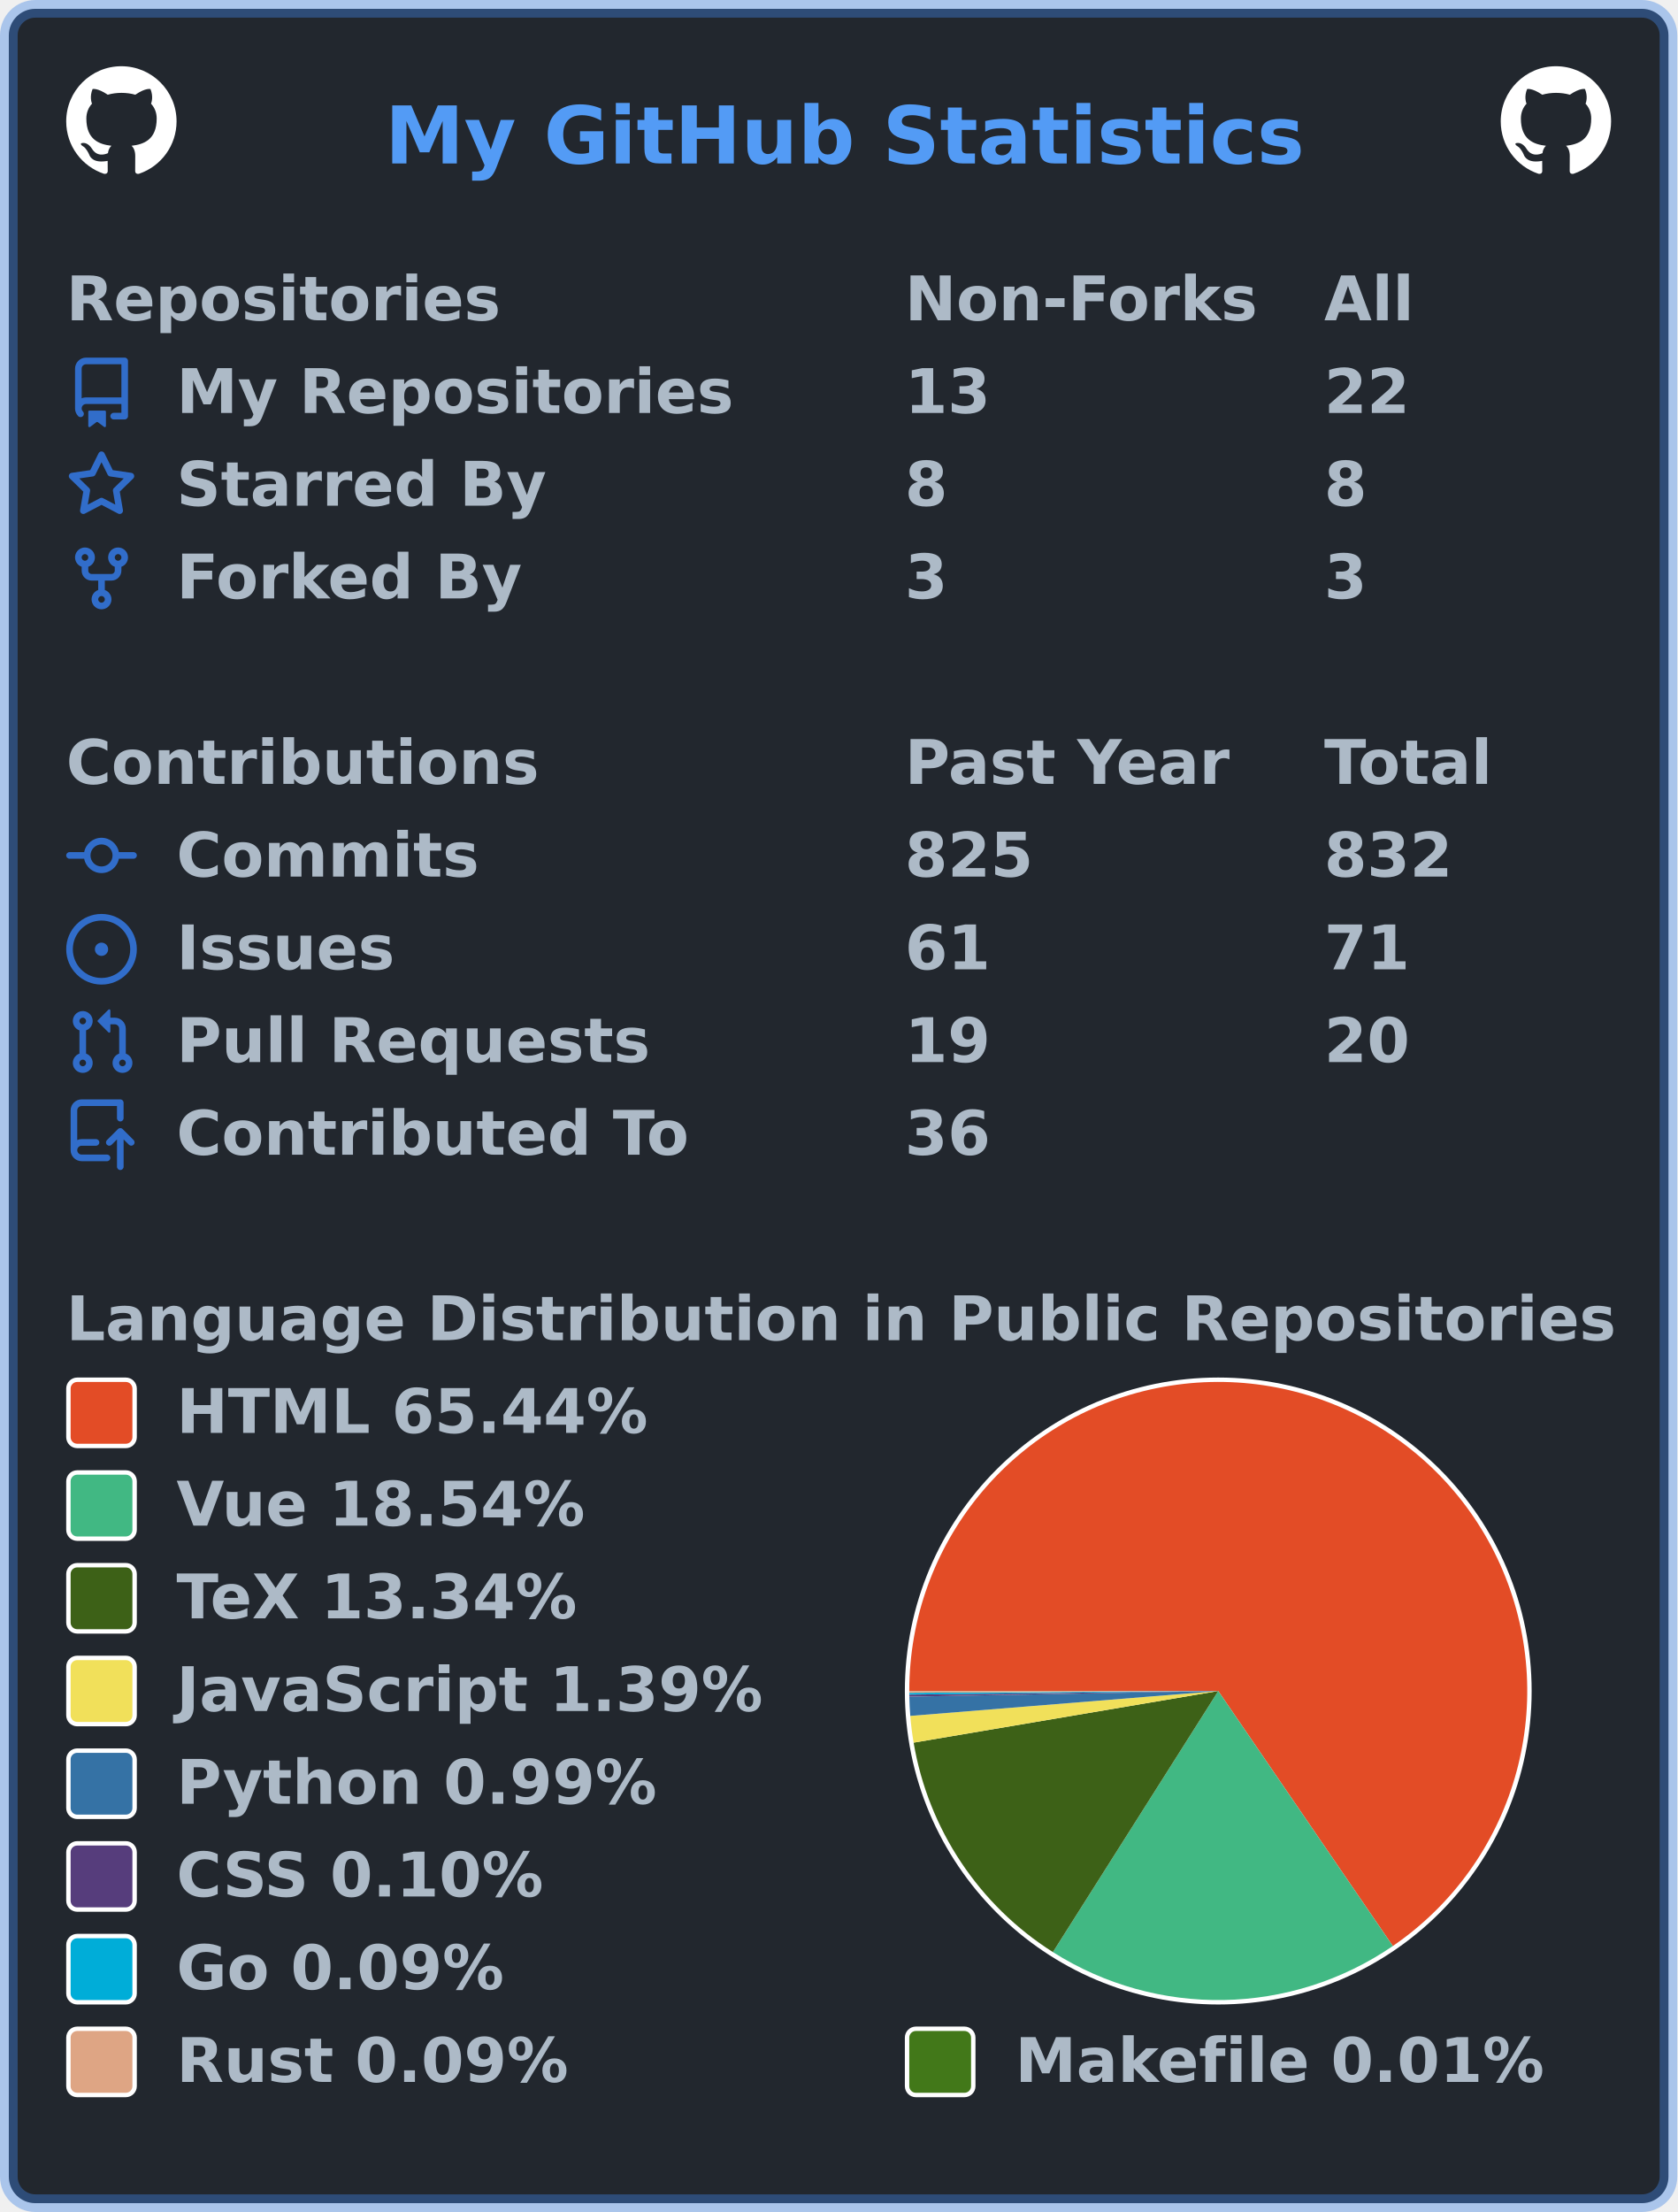
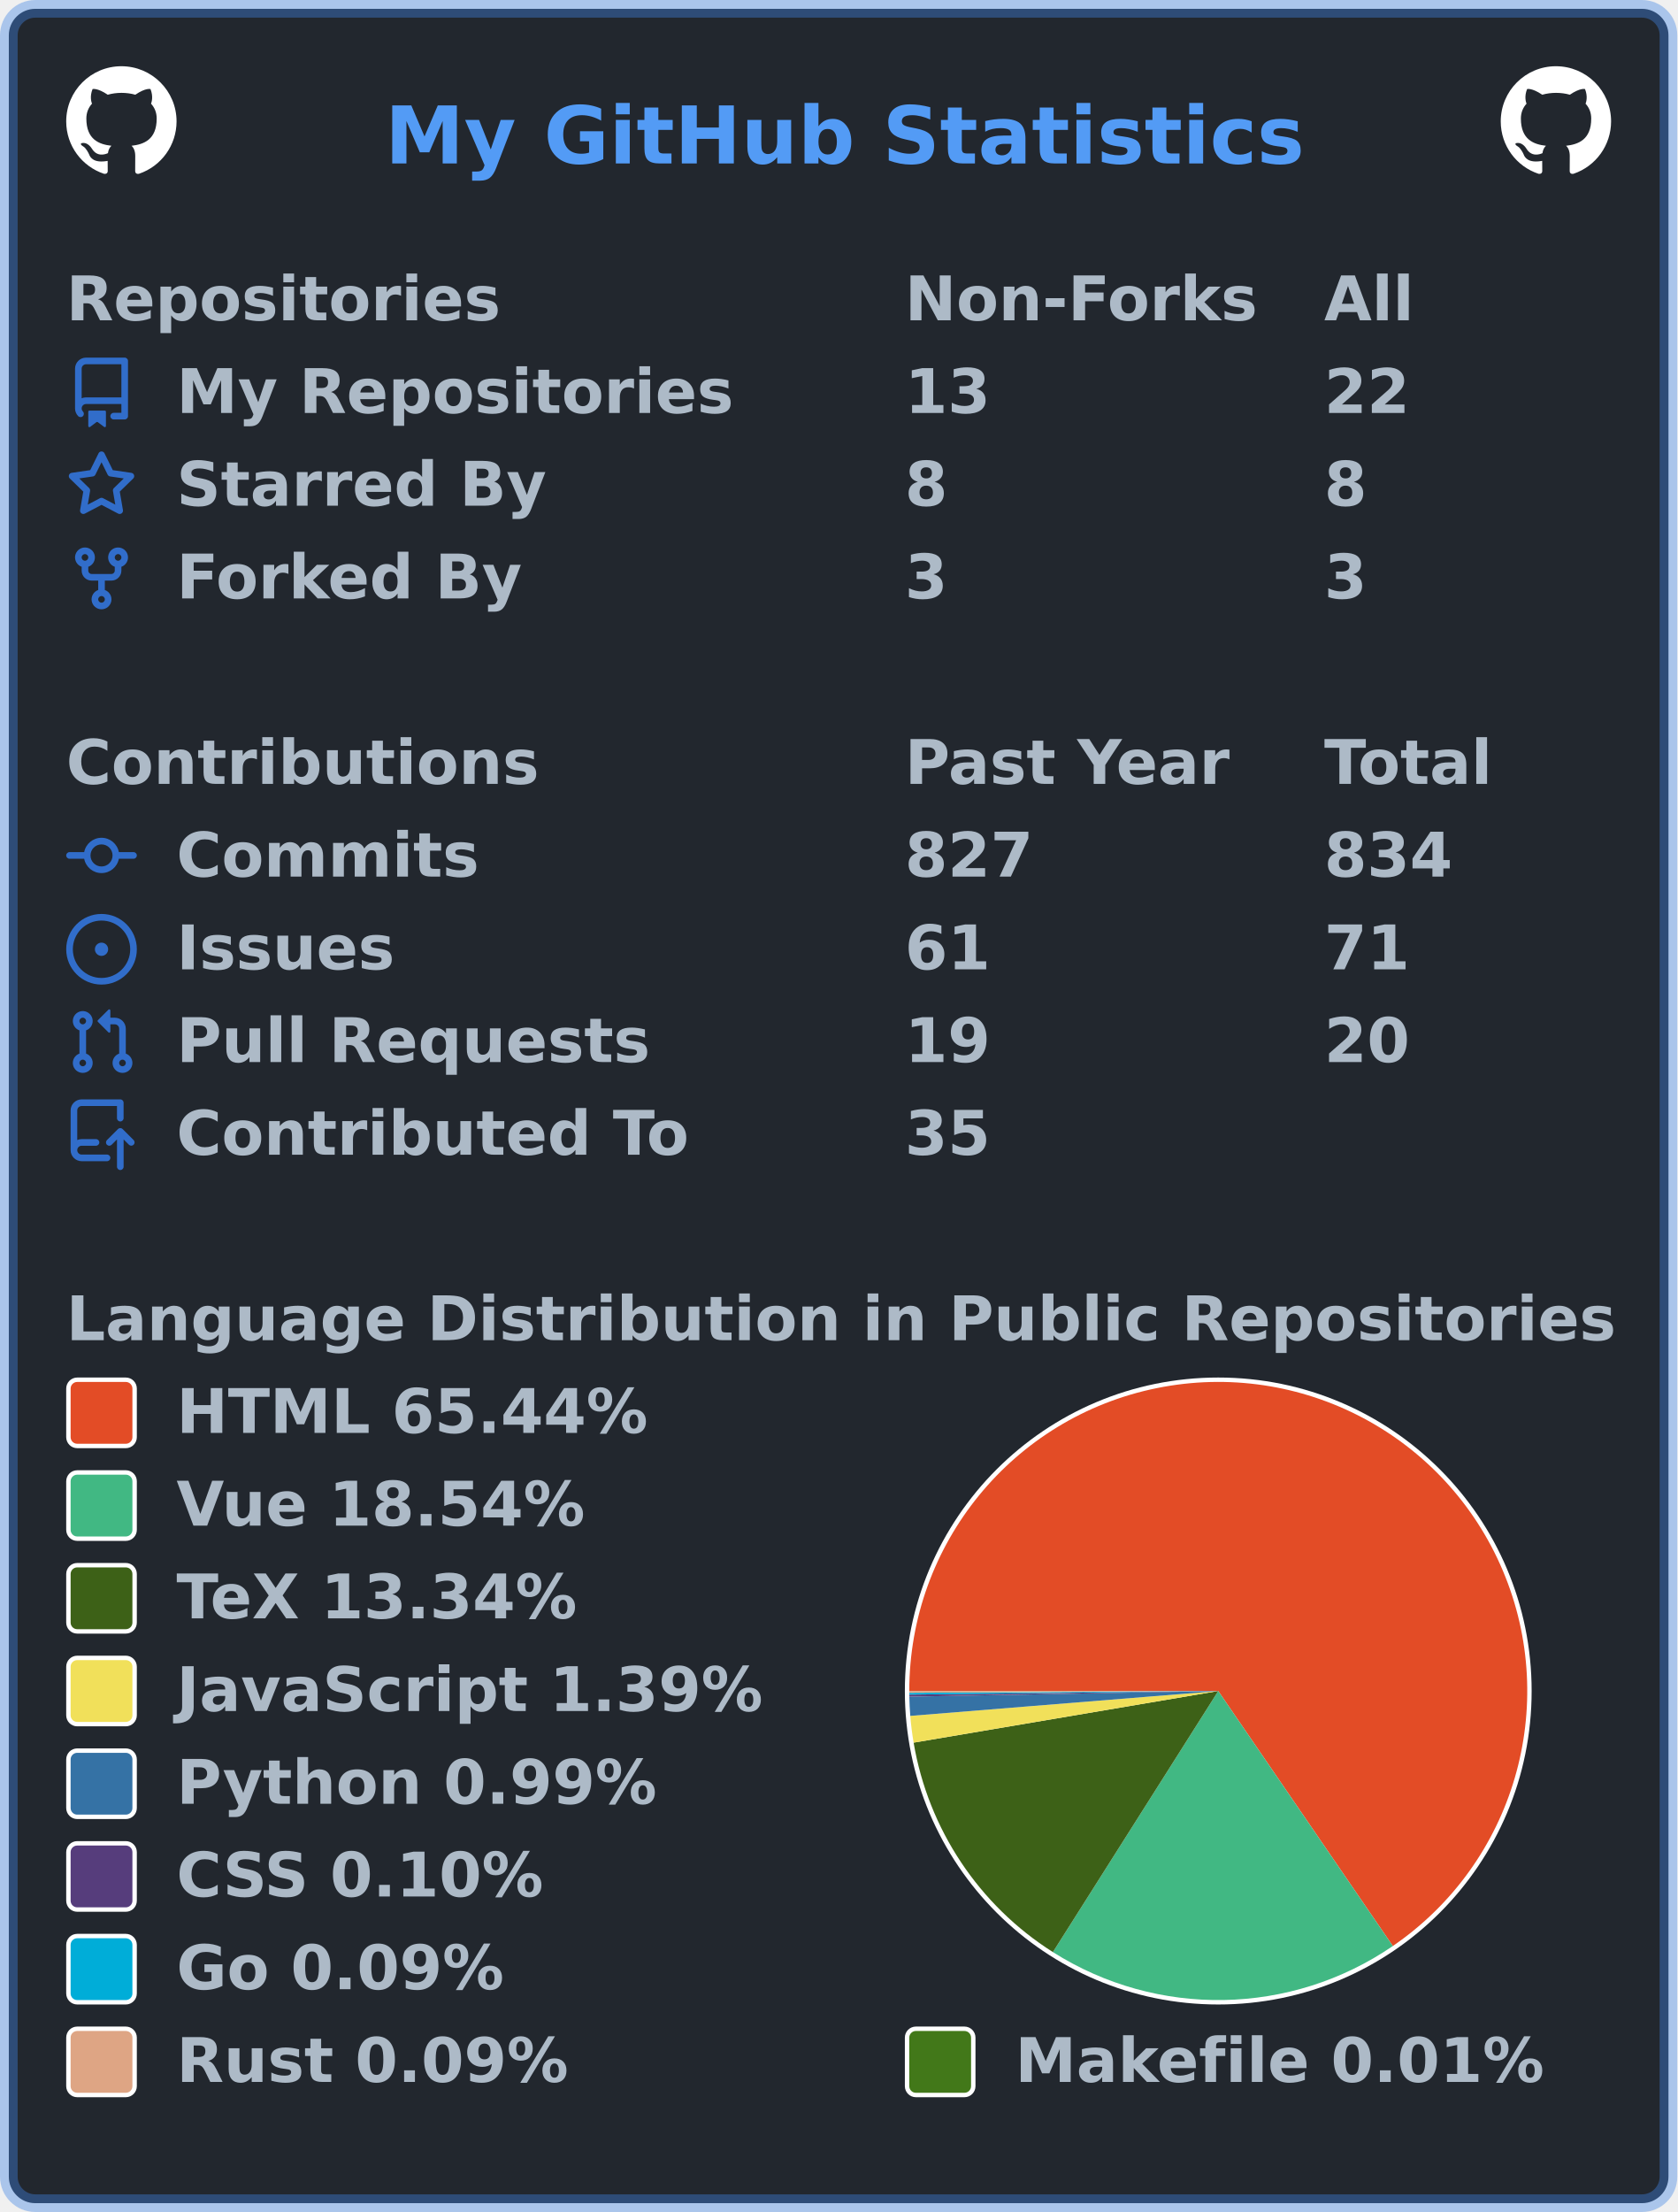
<svg xmlns="http://www.w3.org/2000/svg" width="380" height="501" viewBox="0 0 380 501" lang="en" xml:lang="en">
  <rect x="2" y="2" stroke-width="4" rx="6" width="376" height="497" stroke="rgba(65,132,228,0.4)" fill="#22272e" />
  <g font-weight="600" font-size="110pt" font-family="Verdana,Geneva,DejaVu Sans,sans-serif" text-rendering="geometricPrecision">
    <text x="709" y="301" lengthAdjust="spacingAndGlyphs" textLength="1671" transform="scale(0.123)" fill="#539bf5">My GitHub Statistics</text>
    <svg x="15" y="15" width="25" height="25" viewBox="0 0 16 16">
      <path fill="#ffffff" fill-rule="evenodd" d="M8 0C3.58 0 0 3.58 0 8c0 3.54 2.29 6.53 5.47 7.59.4.07.55-.17.55-.38 0-.19-.01-.82-.01-1.49-2.01.37-2.53-.49-2.69-.94-.09-.23-.48-.94-.82-1.13-.28-.15-.68-.52-.01-.53.63-.01 1.08.58 1.23.82.72 1.21 1.87.87 2.33.66.07-.52.28-.87.51-1.07-1.78-.2-3.64-.89-3.64-3.95 0-.87.31-1.59.82-2.15-.08-.2-.36-1.02.08-2.12 0 0 .67-.21 2.2.82.64-.18 1.32-.27 2-.27.68 0 1.36.09 2 .27 1.53-1.04 2.2-.82 2.2-.82.44 1.1.16 1.92.08 2.12.51.56.82 1.27.82 2.15 0 3.07-1.87 3.75-3.65 3.95.29.25.54.73.54 1.48 0 1.07-.01 1.93-.01 2.2 0 .21.15.46.55.38A8.013 8.013 0 0016 8c0-4.42-3.58-8-8-8z" />
    </svg>
    <svg x="340" y="15" width="25" height="25" viewBox="0 0 16 16">
      <path fill="#ffffff" fill-rule="evenodd" d="M8 0C3.58 0 0 3.58 0 8c0 3.54 2.29 6.53 5.47 7.59.4.07.55-.17.55-.38 0-.19-.01-.82-.01-1.49-2.01.37-2.53-.49-2.69-.94-.09-.23-.48-.94-.82-1.13-.28-.15-.68-.52-.01-.53.63-.01 1.08.58 1.23.82.72 1.21 1.87.87 2.33.66.07-.52.28-.87.51-1.07-1.78-.2-3.64-.89-3.64-3.95 0-.87.31-1.59.82-2.15-.08-.2-.36-1.02.08-2.12 0 0 .67-.21 2.2.82.64-.18 1.32-.27 2-.27.68 0 1.36.09 2 .27 1.53-1.04 2.2-.82 2.2-.82.44 1.1.16 1.92.08 2.12.51.56.82 1.27.82 2.15 0 3.07-1.87 3.75-3.65 3.95.29.25.54.73.54 1.48 0 1.07-.01 1.93-.01 2.2 0 .21.15.46.55.38A8.013 8.013 0 0016 8c0-4.42-3.58-8-8-8z" />
    </svg>
    <g transform="translate(0, 60)" fill="#adbac7">
      <g transform="translate(15, 0)">
        <g transform="scale(0.095)">
          <text x="0" y="132" textLength="1020" lengthAdjust="spacingAndGlyphs">Repositories</text>
          <text x="2000" y="132" textLength="832" lengthAdjust="spacingAndGlyphs">Non-Forks</text>
          <text x="3000" y="132" textLength="206" lengthAdjust="spacingAndGlyphs">All</text>
        </g>
      </g>
      <g transform="translate(15, 21)">
        <path fill="#316dca" fill-rule="evenodd" d="M2 2.5A2.5 2.5 0 014.5 0h8.75a.75.75 0 01.75.75v12.5a.75.75 0 01-.75.75h-2.5a.75.75 0 110-1.5h1.75v-2h-8a1 1 0 00-.714 1.7.75.75 0 01-1.072 1.05A2.495 2.495 0 012 11.5v-9zm10.5-1V9h-8c-.356 0-.694.074-1 .208V2.5a1 1 0 011-1h8zM5 12.25v3.25a.25.25 0 00.4.2l1.45-1.087a.25.25 0 01.3 0L8.6 15.7a.25.25 0 00.4-.2v-3.25a.25.25 0 00-.25-.25h-3.5a.25.25 0 00-.25.25z" />
        <g transform="scale(0.095)">
          <text lengthAdjust="spacingAndGlyphs" textLength="1312" x="263" y="132">My Repositories</text>
          <text lengthAdjust="spacingAndGlyphs" textLength="210" x="2000" y="132">13</text>
          <text lengthAdjust="spacingAndGlyphs" textLength="210" x="3000" y="132">22</text>
        </g>
      </g>
      <g transform="translate(15, 42)">
        <path fill="#316dca" fill-rule="evenodd" d="M8 .25a.75.75 0 01.673.418l1.882 3.815 4.21.612a.75.75 0 01.416 1.279l-3.046 2.97.719 4.192a.75.75 0 01-1.088.791L8 12.347l-3.766 1.98a.75.75 0 01-1.088-.79l.72-4.194L.818 6.374a.75.75 0 01.416-1.28l4.21-.611L7.327.668A.75.75 0 018 .25zm0 2.445L6.615 5.5a.75.75 0 01-.564.41l-3.097.45 2.24 2.184a.75.75 0 01.216.664l-.528 3.084 2.769-1.456a.75.75 0 01.698 0l2.77 1.456-.53-3.084a.75.75 0 01.216-.664l2.24-2.183-3.096-.45a.75.75 0 01-.564-.41L8 2.694v.001z" />
        <g transform="scale(0.095)">
          <text lengthAdjust="spacingAndGlyphs" textLength="874" x="263" y="132">Starred By</text>
          <text lengthAdjust="spacingAndGlyphs" textLength="105" x="2000" y="132">8</text>
          <text lengthAdjust="spacingAndGlyphs" textLength="105" x="3000" y="132">8</text>
        </g>
      </g>
      <g transform="translate(15, 63)">
        <path fill="#316dca" fill-rule="evenodd" d="M5 3.25a.75.75 0 11-1.5 0 .75.75 0 011.5 0zm0 2.122a2.25 2.25 0 10-1.5 0v.878A2.25 2.25 0 005.75 8.5h1.5v2.128a2.251 2.251 0 101.5 0V8.5h1.5a2.25 2.25 0 002.25-2.25v-.878a2.25 2.25 0 10-1.5 0v.878a.75.75 0 01-.75.75h-4.5A.75.75 0 015 6.25v-.878zm3.75 7.378a.75.75 0 11-1.5 0 .75.75 0 011.5 0zm3-8.75a.75.75 0 100-1.5.75.75 0 000 1.5z" />
        <g transform="scale(0.095)">
          <text lengthAdjust="spacingAndGlyphs" textLength="828" x="263" y="132">Forked By</text>
          <text lengthAdjust="spacingAndGlyphs" textLength="105" x="2000" y="132">3</text>
          <text lengthAdjust="spacingAndGlyphs" textLength="105" x="3000" y="132">3</text>
        </g>
      </g>
    </g>
    <g transform="translate(0, 165)" fill="#adbac7">
      <g transform="translate(15, 0)">
        <g transform="scale(0.095)">
          <text x="0" y="132" textLength="1112" lengthAdjust="spacingAndGlyphs">Contributions</text>
          <text x="2000" y="132" textLength="774" lengthAdjust="spacingAndGlyphs">Past Year</text>
          <text x="3000" y="132" textLength="414" lengthAdjust="spacingAndGlyphs">Total</text>
        </g>
      </g>
      <g transform="translate(15, 21)">
        <path fill="#316dca" fill-rule="evenodd" d="M10.5 7.75a2.5 2.5 0 11-5 0 2.5 2.5 0 015 0zm1.43.75a4.002 4.002 0 01-7.86 0H.75a.75.75 0 110-1.5h3.32a4.001 4.001 0 017.86 0h3.32a.75.75 0 110 1.5h-3.32z" />
        <g transform="scale(0.095)">
          <text lengthAdjust="spacingAndGlyphs" textLength="734" x="263" y="132">Commits</text>
-           <text lengthAdjust="spacingAndGlyphs" textLength="315" x="2000" y="132">825</text>
-           <text lengthAdjust="spacingAndGlyphs" textLength="315" x="3000" y="132">832</text>
+           <text lengthAdjust="spacingAndGlyphs" textLength="315" x="2000" y="132">827</text>
+           <text lengthAdjust="spacingAndGlyphs" textLength="315" x="3000" y="132">834</text>
        </g>
      </g>
      <g transform="translate(15, 42)">
        <path fill="#316dca" d="M8 9.5a1.5 1.5 0 100-3 1.5 1.5 0 000 3z" />
        <path fill="#316dca" fill-rule="evenodd" d="M8 0a8 8 0 100 16A8 8 0 008 0zM1.5 8a6.5 6.5 0 1113 0 6.5 6.5 0 01-13 0z" />
        <g transform="scale(0.095)">
          <text lengthAdjust="spacingAndGlyphs" textLength="512" x="263" y="132">Issues</text>
          <text lengthAdjust="spacingAndGlyphs" textLength="210" x="2000" y="132">61</text>
          <text lengthAdjust="spacingAndGlyphs" textLength="210" x="3000" y="132">71</text>
        </g>
      </g>
      <g transform="translate(15, 63)">
        <path fill="#316dca" fill-rule="evenodd" d="M7.177 3.073L9.573.677A.25.25 0 0110 .854v4.792a.25.25 0 01-.427.177L7.177 3.427a.25.25 0 010-.354zM3.75 2.5a.75.75 0 100 1.5.75.75 0 000-1.5zm-2.25.75a2.25 2.25 0 113 2.122v5.256a2.251 2.251 0 11-1.5 0V5.372A2.25 2.25 0 011.5 3.25zM11 2.5h-1V4h1a1 1 0 011 1v5.628a2.251 2.251 0 101.5 0V5A2.5 2.5 0 0011 2.5zm1 10.25a.75.75 0 111.5 0 .75.75 0 01-1.5 0zM3.75 12a.75.75 0 100 1.5.75.75 0 000-1.5z" />
        <g transform="scale(0.095)">
          <text lengthAdjust="spacingAndGlyphs" textLength="1113" x="263" y="132">Pull Requests</text>
          <text lengthAdjust="spacingAndGlyphs" textLength="210" x="2000" y="132">19</text>
          <text lengthAdjust="spacingAndGlyphs" textLength="210" x="3000" y="132">20</text>
        </g>
      </g>
      <g transform="translate(15, 84)">
        <path fill="#316dca" fill-rule="evenodd" d="M1 2.5A2.5 2.5 0 013.5 0h8.75a.75.75 0 01.75.75v3.5a.75.75 0 01-1.5 0V1.5h-8a1 1 0 00-1 1v6.708A2.492 2.492 0 013.5 9h3.25a.75.75 0 010 1.5H3.5a1 1 0 100 2h5.75a.75.75 0 010 1.5H3.5A2.5 2.5 0 011 11.5v-9zm13.23 7.79a.75.75 0 001.06-1.06l-2.505-2.505a.75.75 0 00-1.06 0L9.22 9.229a.75.75 0 001.06 1.061l1.225-1.224v6.184a.75.75 0 001.5 0V9.066l1.224 1.224z" />
        <g transform="scale(0.095)">
          <text lengthAdjust="spacingAndGlyphs" textLength="1234" x="263" y="132">Contributed To</text>
-           <text lengthAdjust="spacingAndGlyphs" textLength="210" x="2000" y="132">36</text>
+           <text lengthAdjust="spacingAndGlyphs" textLength="210" x="2000" y="132">35</text>
        </g>
      </g>
    </g>
    <g transform="translate(0, 291)" fill="#adbac7">
      <g transform="translate(15, 0)">
        <g transform="scale(0.095)">
          <text x="0" y="132" textLength="3652" lengthAdjust="spacingAndGlyphs">Language Distribution in Public Repositories</text>
        </g>
      </g>
      <g transform="translate(205, 21)">
        <circle cx="71" cy="71" r="71" fill="#ffffff" />
      </g>
      <g transform="translate(206, 22)">
        <g>
          <path fill-rule="evenodd" fill="#e34c26" d="M 0.0,70 A 70 70 0 1 1 109.55 127.756 L 70,70 Z" />
          <path fill-rule="evenodd" fill="#41b883" d="M 109.55,127.756 A 70 70 0 0 1 32.538 129.132 L 70,70 Z" />
          <path fill-rule="evenodd" fill="#3D6117" d="M 32.538,129.132 A 70 70 0 0 1 0.984 81.695 L 70,70 Z" />
          <path fill-rule="evenodd" fill="#f1e05a" d="M 0.984,81.695 A 70 70 0 0 1 0.227 75.637 L 70,70 Z" />
          <path fill-rule="evenodd" fill="#3572A5" d="M 0.227,75.637 A 70 70 0 0 1 0.012 71.275 L 70,70 Z" />
          <path fill-rule="evenodd" fill="#563d7c" d="M 0.012,71.275 A 70 70 0 0 1 0.005 70.818 L 70,70 Z" />
          <path fill-rule="evenodd" fill="#00ADD8" d="M 0.005,70.818 A 70 70 0 0 1 0.001 70.405 L 70,70 Z" />
          <path fill-rule="evenodd" fill="#dea584" d="M 0.001,70.405 A 70 70 0 0 1 3.912282593887539e-06 70.023 L 70,70 Z" />
          <path fill-rule="evenodd" fill="#427819" d="M 3.912282593887539e-06,70.023 A 70 70 0 0 1 0.0 70 L 70,70 Z" />
          <animateTransform attributeName="transform" attributeType="XML" type="rotate" from="0 70 70" to="360 70 70" dur="10s" repeatCount="indefinite" />
        </g>
      </g>
      <g transform="translate(15, 21)">
        <rect x="0.5" y="0.5" rx="2" width="15" height="15" fill="#e34c26" stroke-width="1" stroke="#ffffff" />
        <text transform="scale(0.095)" x="263" y="132" textLength="1142" lengthAdjust="spacingAndGlyphs">HTML 65.44%</text>
      </g>
      <g transform="translate(15, 42)">
        <rect x="0.5" y="0.5" rx="2" width="15" height="15" fill="#41b883" stroke-width="1" stroke="#ffffff" />
        <text transform="scale(0.095)" x="263" y="132" textLength="1002" lengthAdjust="spacingAndGlyphs">Vue 18.54%</text>
      </g>
      <g transform="translate(15, 63)">
        <rect x="0.5" y="0.5" rx="2" width="15" height="15" fill="#3D6117" stroke-width="1" stroke="#ffffff" />
        <text transform="scale(0.095)" x="263" y="132" textLength="999" lengthAdjust="spacingAndGlyphs">TeX 13.34%</text>
      </g>
      <g transform="translate(15, 84)">
        <rect x="0.5" y="0.5" rx="2" width="15" height="15" fill="#f1e05a" stroke-width="1" stroke="#ffffff" />
        <text transform="scale(0.095)" x="263" y="132" textLength="1412" lengthAdjust="spacingAndGlyphs">JavaScript 1.39%</text>
      </g>
      <g transform="translate(15, 105)">
        <rect x="0.5" y="0.5" rx="2" width="15" height="15" fill="#3572A5" stroke-width="1" stroke="#ffffff" />
        <text transform="scale(0.095)" x="263" y="132" textLength="1149" lengthAdjust="spacingAndGlyphs">Python 0.99%</text>
      </g>
      <g transform="translate(15, 126)">
        <rect x="0.5" y="0.5" rx="2" width="15" height="15" fill="#563d7c" stroke-width="1" stroke="#ffffff" />
        <text transform="scale(0.095)" x="263" y="132" textLength="903" lengthAdjust="spacingAndGlyphs">CSS 0.10%</text>
      </g>
      <g transform="translate(15, 147)">
        <rect x="0.5" y="0.5" rx="2" width="15" height="15" fill="#00ADD8" stroke-width="1" stroke="#ffffff" />
        <text transform="scale(0.095)" x="263" y="132" textLength="806" lengthAdjust="spacingAndGlyphs">Go 0.09%</text>
      </g>
      <g transform="translate(15, 168)">
        <rect x="0.5" y="0.5" rx="2" width="15" height="15" fill="#dea584" stroke-width="1" stroke="#ffffff" />
        <text transform="scale(0.095)" x="263" y="132" textLength="946" lengthAdjust="spacingAndGlyphs">Rust 0.09%</text>
        <rect x="190.5" y="0.5" rx="2" width="15" height="15" fill="#427819" stroke-width="1" stroke="#ffffff" />
        <text transform="scale(0.095)" x="2263" y="132" textLength="1272" lengthAdjust="spacingAndGlyphs">Makefile 0.01%</text>
      </g>
    </g>
  </g>
</svg>
